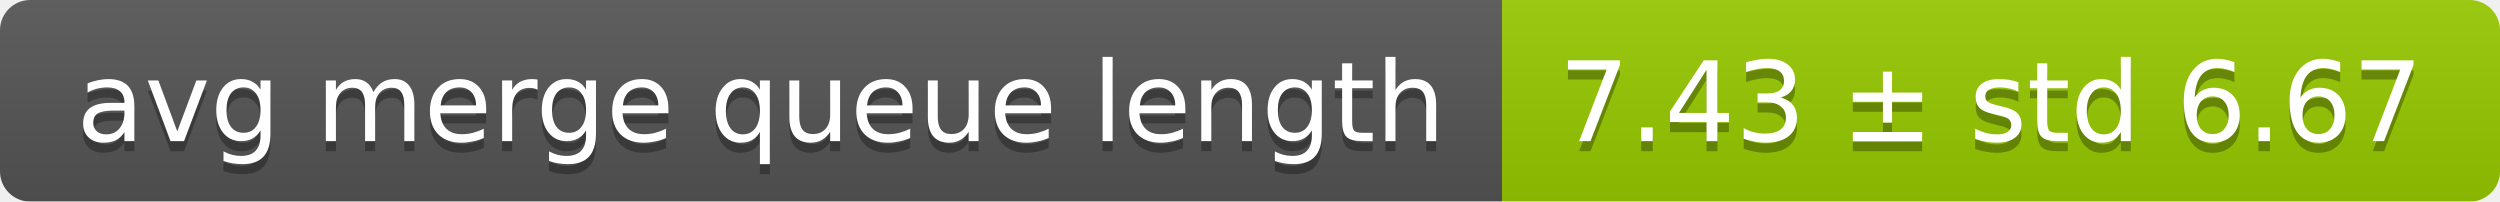
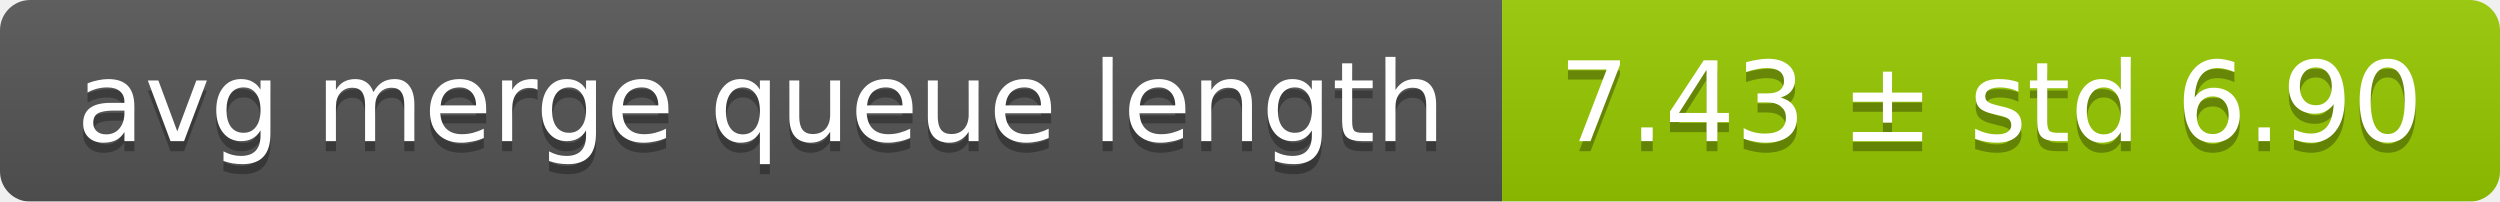
<svg xmlns="http://www.w3.org/2000/svg" width="248" height="20">
  <linearGradient id="smooth" x2="0" y2="100%">
    <stop offset="0" stop-color="#bbb" stop-opacity=".1" />
    <stop offset="1" stop-opacity=".1" />
  </linearGradient>
  <mask id="round">
    <rect width="248" height="20" rx="3" fill="#fff" />
  </mask>
  <g mask="url(#round)">
    <rect width="149" height="20" fill="#555" />
    <rect x="149" width="99" height="20" fill="#97ca00" />
    <rect width="248" height="20" fill="url(#smooth)" />
  </g>
  <g fill="#fff" text-anchor="middle" font-family="DejaVu Sans,Verdana,Geneva,sans-serif" font-size="11">
    <text x="75.5" y="15" fill="#010101" fill-opacity=".3">avg merge queue length</text>
    <text x="75.5" y="14">avg merge queue length</text>
-     <text x="197.5" y="15" fill="#010101" fill-opacity=".3">7.43 ± std 6.67</text>
-     <text x="197.5" y="14">7.43 ± std 6.67</text>
+     <text x="197.5" y="15" fill="#010101" fill-opacity=".3">7.43 ± std 6.90</text>
+     <text x="197.5" y="14">7.43 ± std 6.90</text>
  </g>
</svg>
